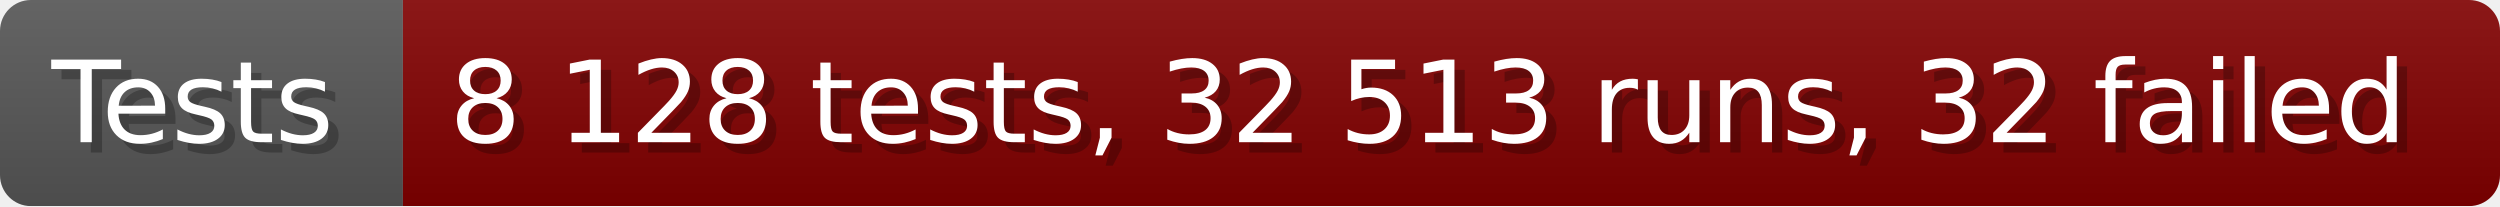
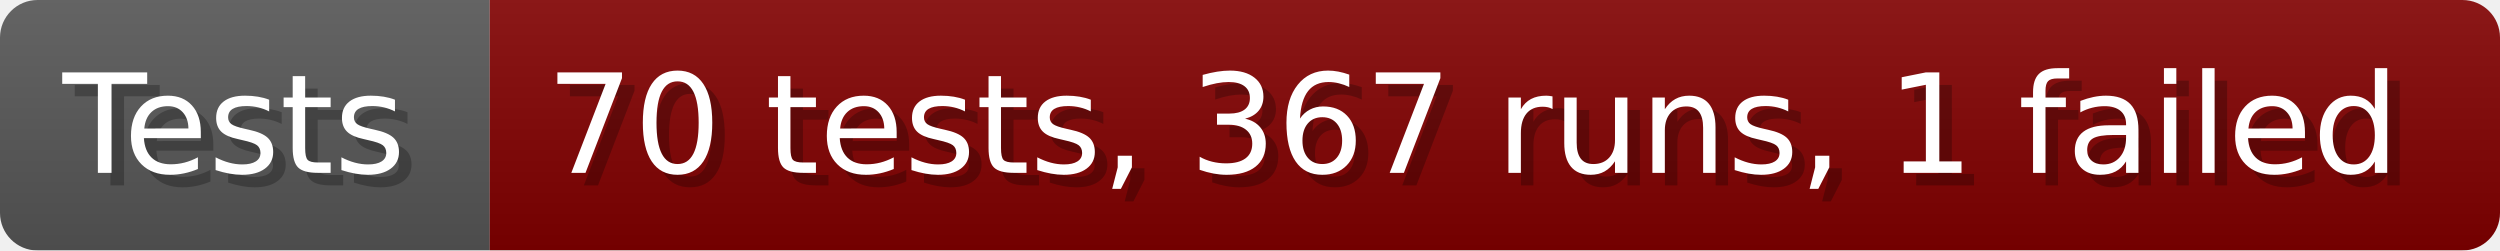
- <svg xmlns="http://www.w3.org/2000/svg" width="242.6" height="20" viewBox="0 0 2426 200" role="img" aria-label="Tests: 8 128 tests, 32 513 runs, 32 failed">
+ <svg xmlns="http://www.w3.org/2000/svg" width="199.6" height="20" viewBox="0 0 1996 200" role="img" aria-label="Tests: 70 tests, 367 runs, 1 failed">
  <linearGradient id="a" x2="0" y2="100%">
    <stop offset="0" stop-opacity=".1" stop-color="#EEE" />
    <stop offset="1" stop-opacity=".1" />
  </linearGradient>
  <mask id="m">
-     <rect width="2426" height="200" rx="30" fill="#FFF" />
+     <rect width="1996" height="200" rx="30" fill="#FFF" />
  </mask>
  <g mask="url(#m)">
    <rect width="391" height="200" fill="#555" />
-     <rect width="2035" height="200" fill="#800000" x="391" />
-     <rect width="2426" height="200" fill="url(#a)" />
+     <rect width="1605" height="200" fill="#800000" x="391" />
+     <rect width="1996" height="200" fill="url(#a)" />
  </g>
  <g aria-hidden="true" fill="#fff" text-anchor="start" font-family="Verdana,DejaVu Sans,sans-serif" font-size="110">
    <text x="60" y="148" textLength="291" fill="#000" opacity="0.25">Tests</text>
    <text x="50" y="138" textLength="291">Tests</text>
-     <text x="446" y="148" textLength="1935" fill="#000" opacity="0.25">8 128 tests, 32 513 runs, 32 failed</text>
-     <text x="436" y="138" textLength="1935">8 128 tests, 32 513 runs, 32 failed</text>
+     <text x="446" y="148" textLength="1505" fill="#000" opacity="0.25">70 tests, 367 runs, 1 failed</text>
+     <text x="436" y="138" textLength="1505">70 tests, 367 runs, 1 failed</text>
  </g>
</svg>
